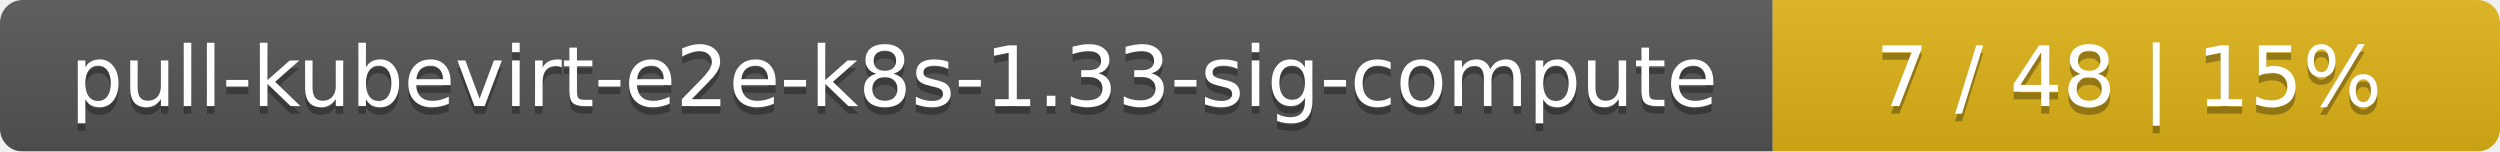
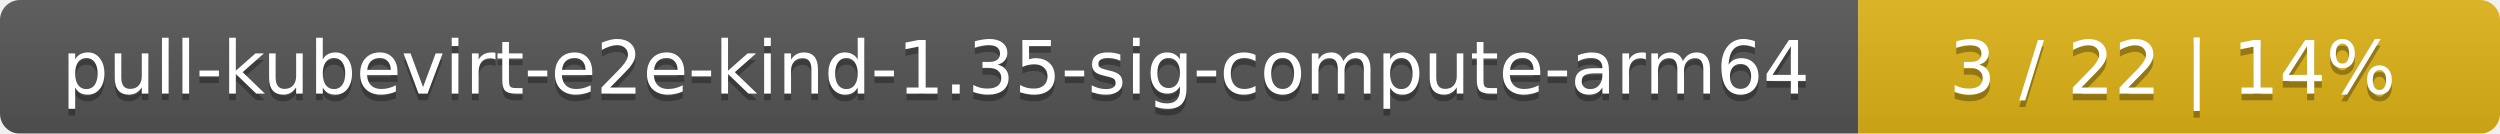
- <svg xmlns="http://www.w3.org/2000/svg" width="330" height="20">
+ <svg xmlns="http://www.w3.org/2000/svg" width="374" height="20">
  <linearGradient id="smooth" x2="0" y2="100%">
    <stop offset="0" stop-color="#bbb" stop-opacity=".1" />
    <stop offset="1" stop-opacity=".1" />
  </linearGradient>
  <mask id="round">
-     <rect width="330" height="20" rx="3" fill="#fff" />
+     <rect width="374" height="20" rx="3" fill="#fff" />
  </mask>
  <g mask="url(#round)">
-     <rect width="234" height="20" fill="#555" />
-     <rect x="234" width="96" height="20" fill="#dfb317" />
-     <rect width="330" height="20" fill="url(#smooth)" />
+     <rect width="278" height="20" fill="#555" />
+     <rect x="278" width="96" height="20" fill="#dfb317" />
+     <rect width="374" height="20" fill="url(#smooth)" />
  </g>
  <g fill="#fff" text-anchor="middle" font-family="DejaVu Sans,Verdana,Geneva,sans-serif" font-size="11">
-     <text x="118" y="15" fill="#010101" fill-opacity=".3">pull-kubevirt-e2e-k8s-1.33-sig-compute</text>
-     <text x="118" y="14">pull-kubevirt-e2e-k8s-1.33-sig-compute</text>
-     <text x="281" y="15" fill="#010101" fill-opacity=".3">7 / 48    |    15%</text>
-     <text x="281" y="14">7 / 48    |    15%</text>
+     <text x="140" y="15" fill="#010101" fill-opacity=".3">pull-kubevirt-e2e-kind-1.35-sig-compute-arm64</text>
+     <text x="140" y="14">pull-kubevirt-e2e-kind-1.35-sig-compute-arm64</text>
+     <text x="325" y="15" fill="#010101" fill-opacity=".3">3 / 22    |    14%</text>
+     <text x="325" y="14">3 / 22    |    14%</text>
  </g>
</svg>
